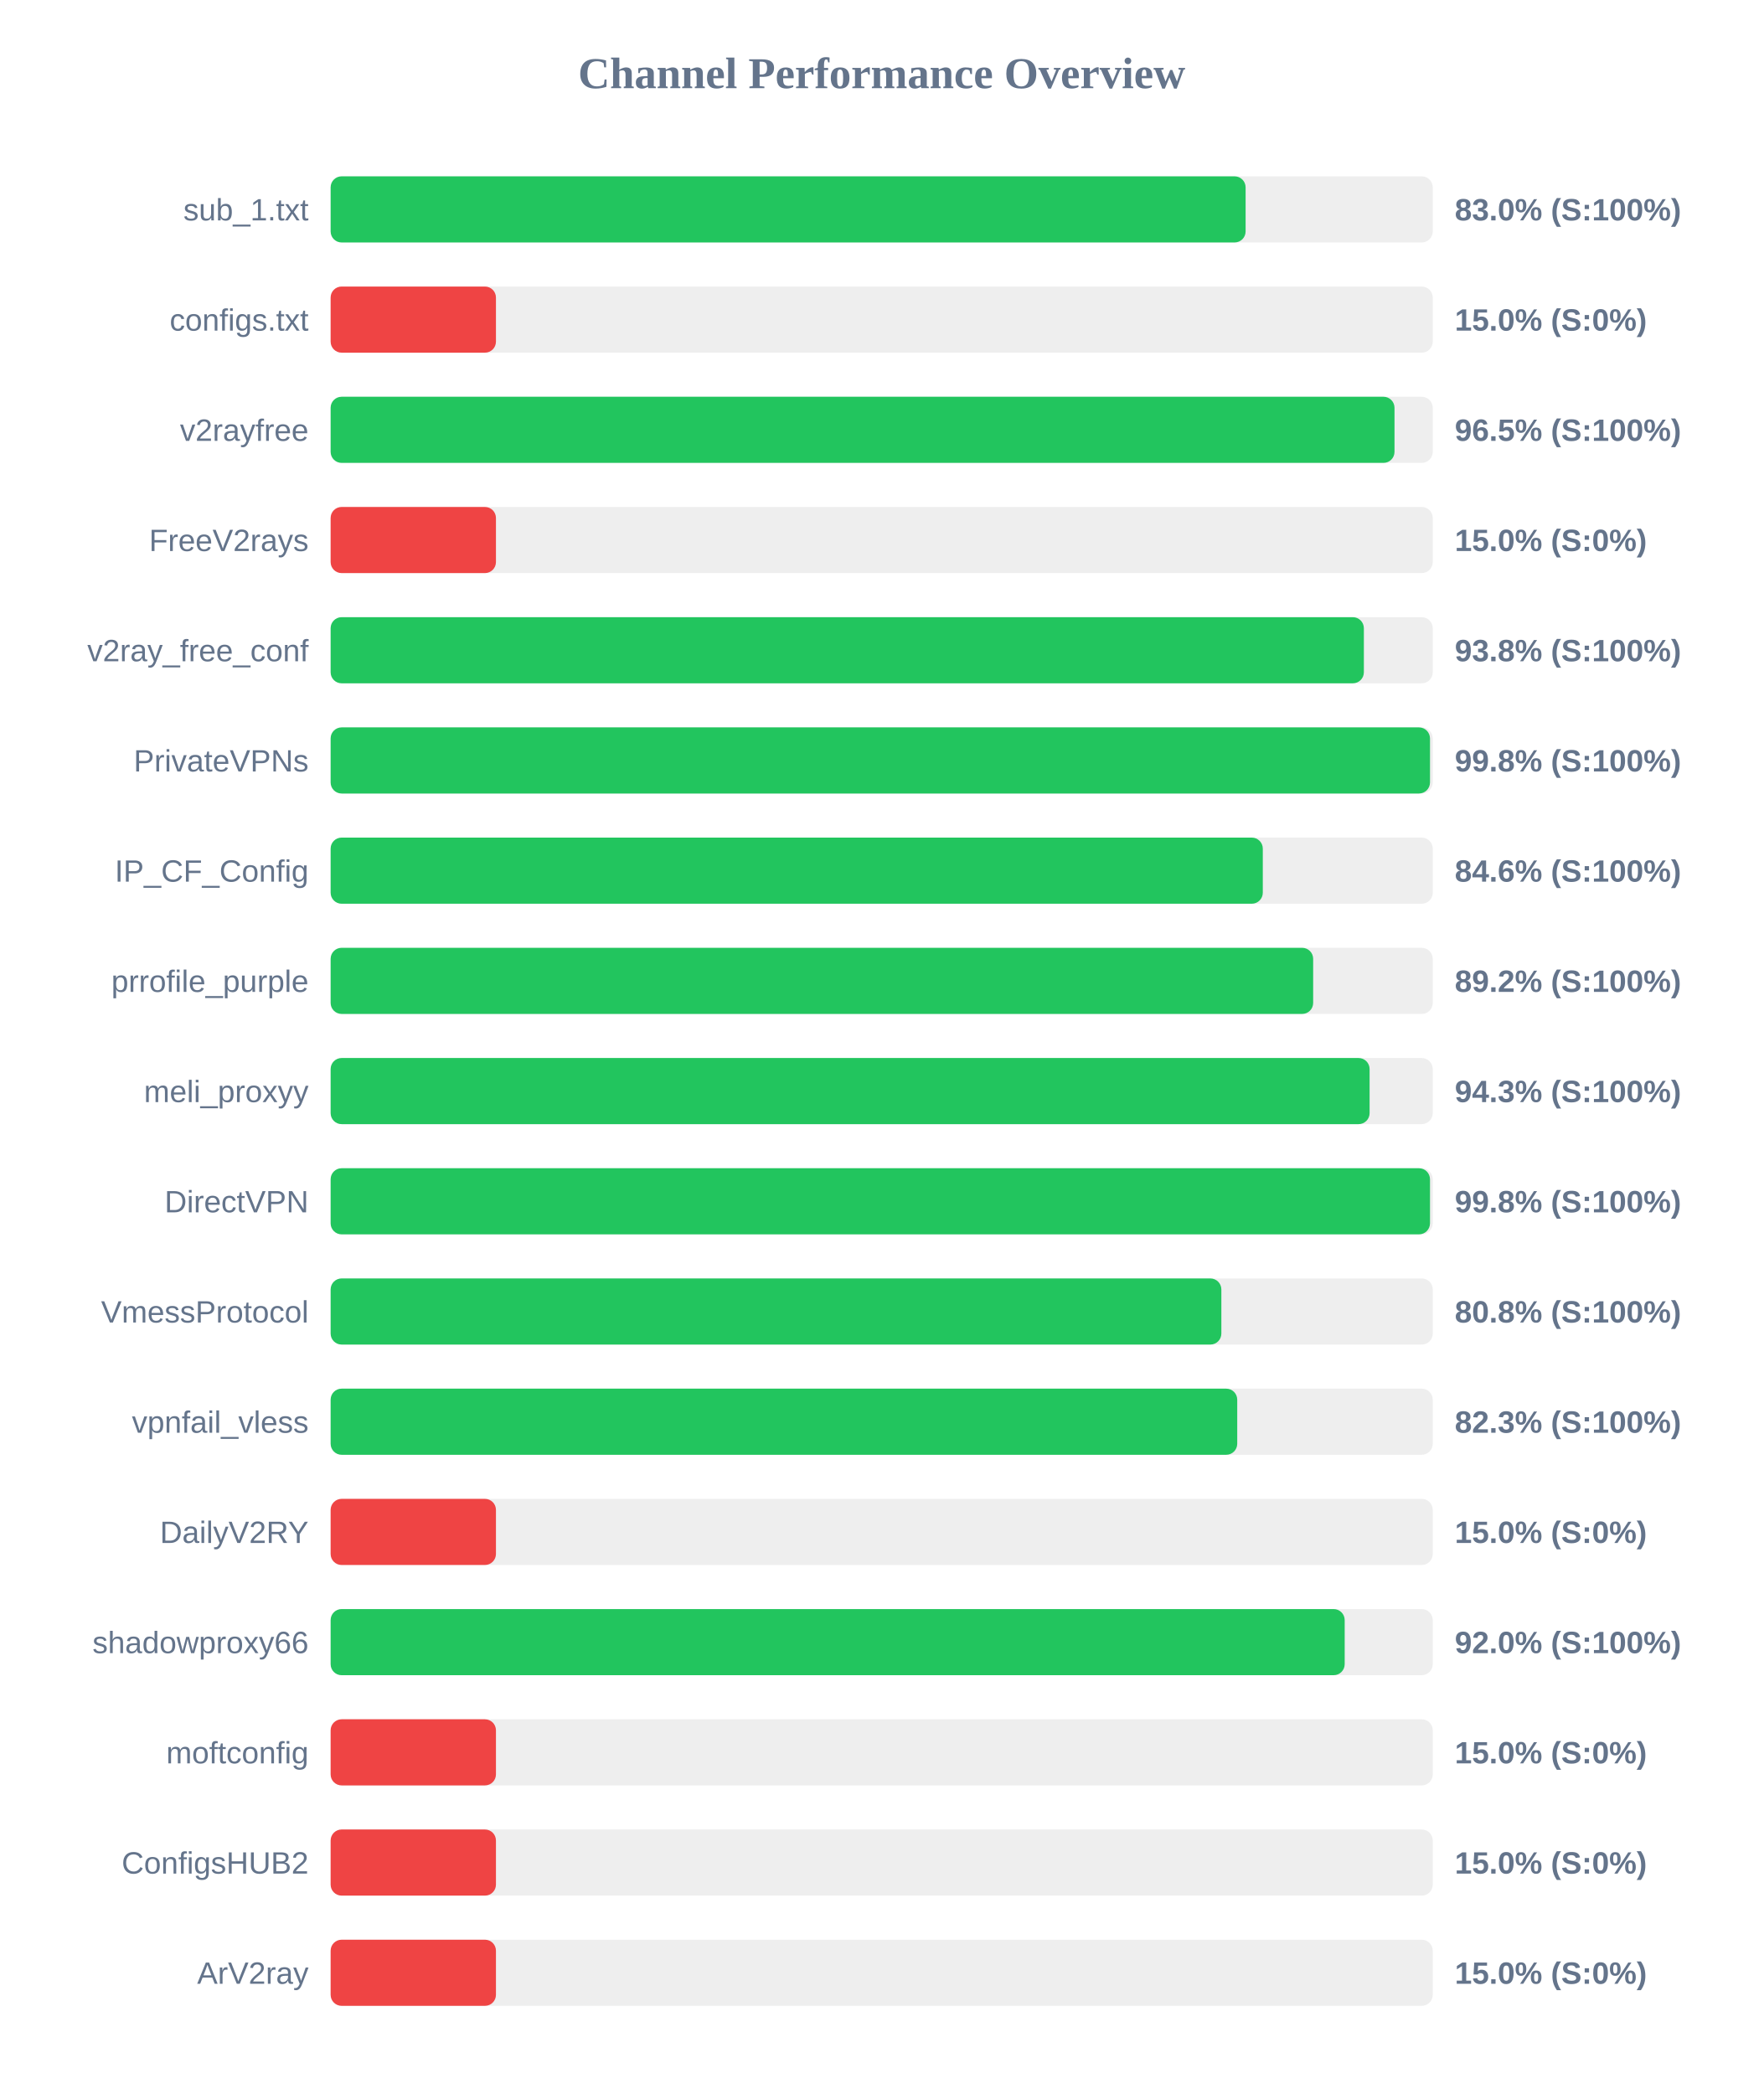
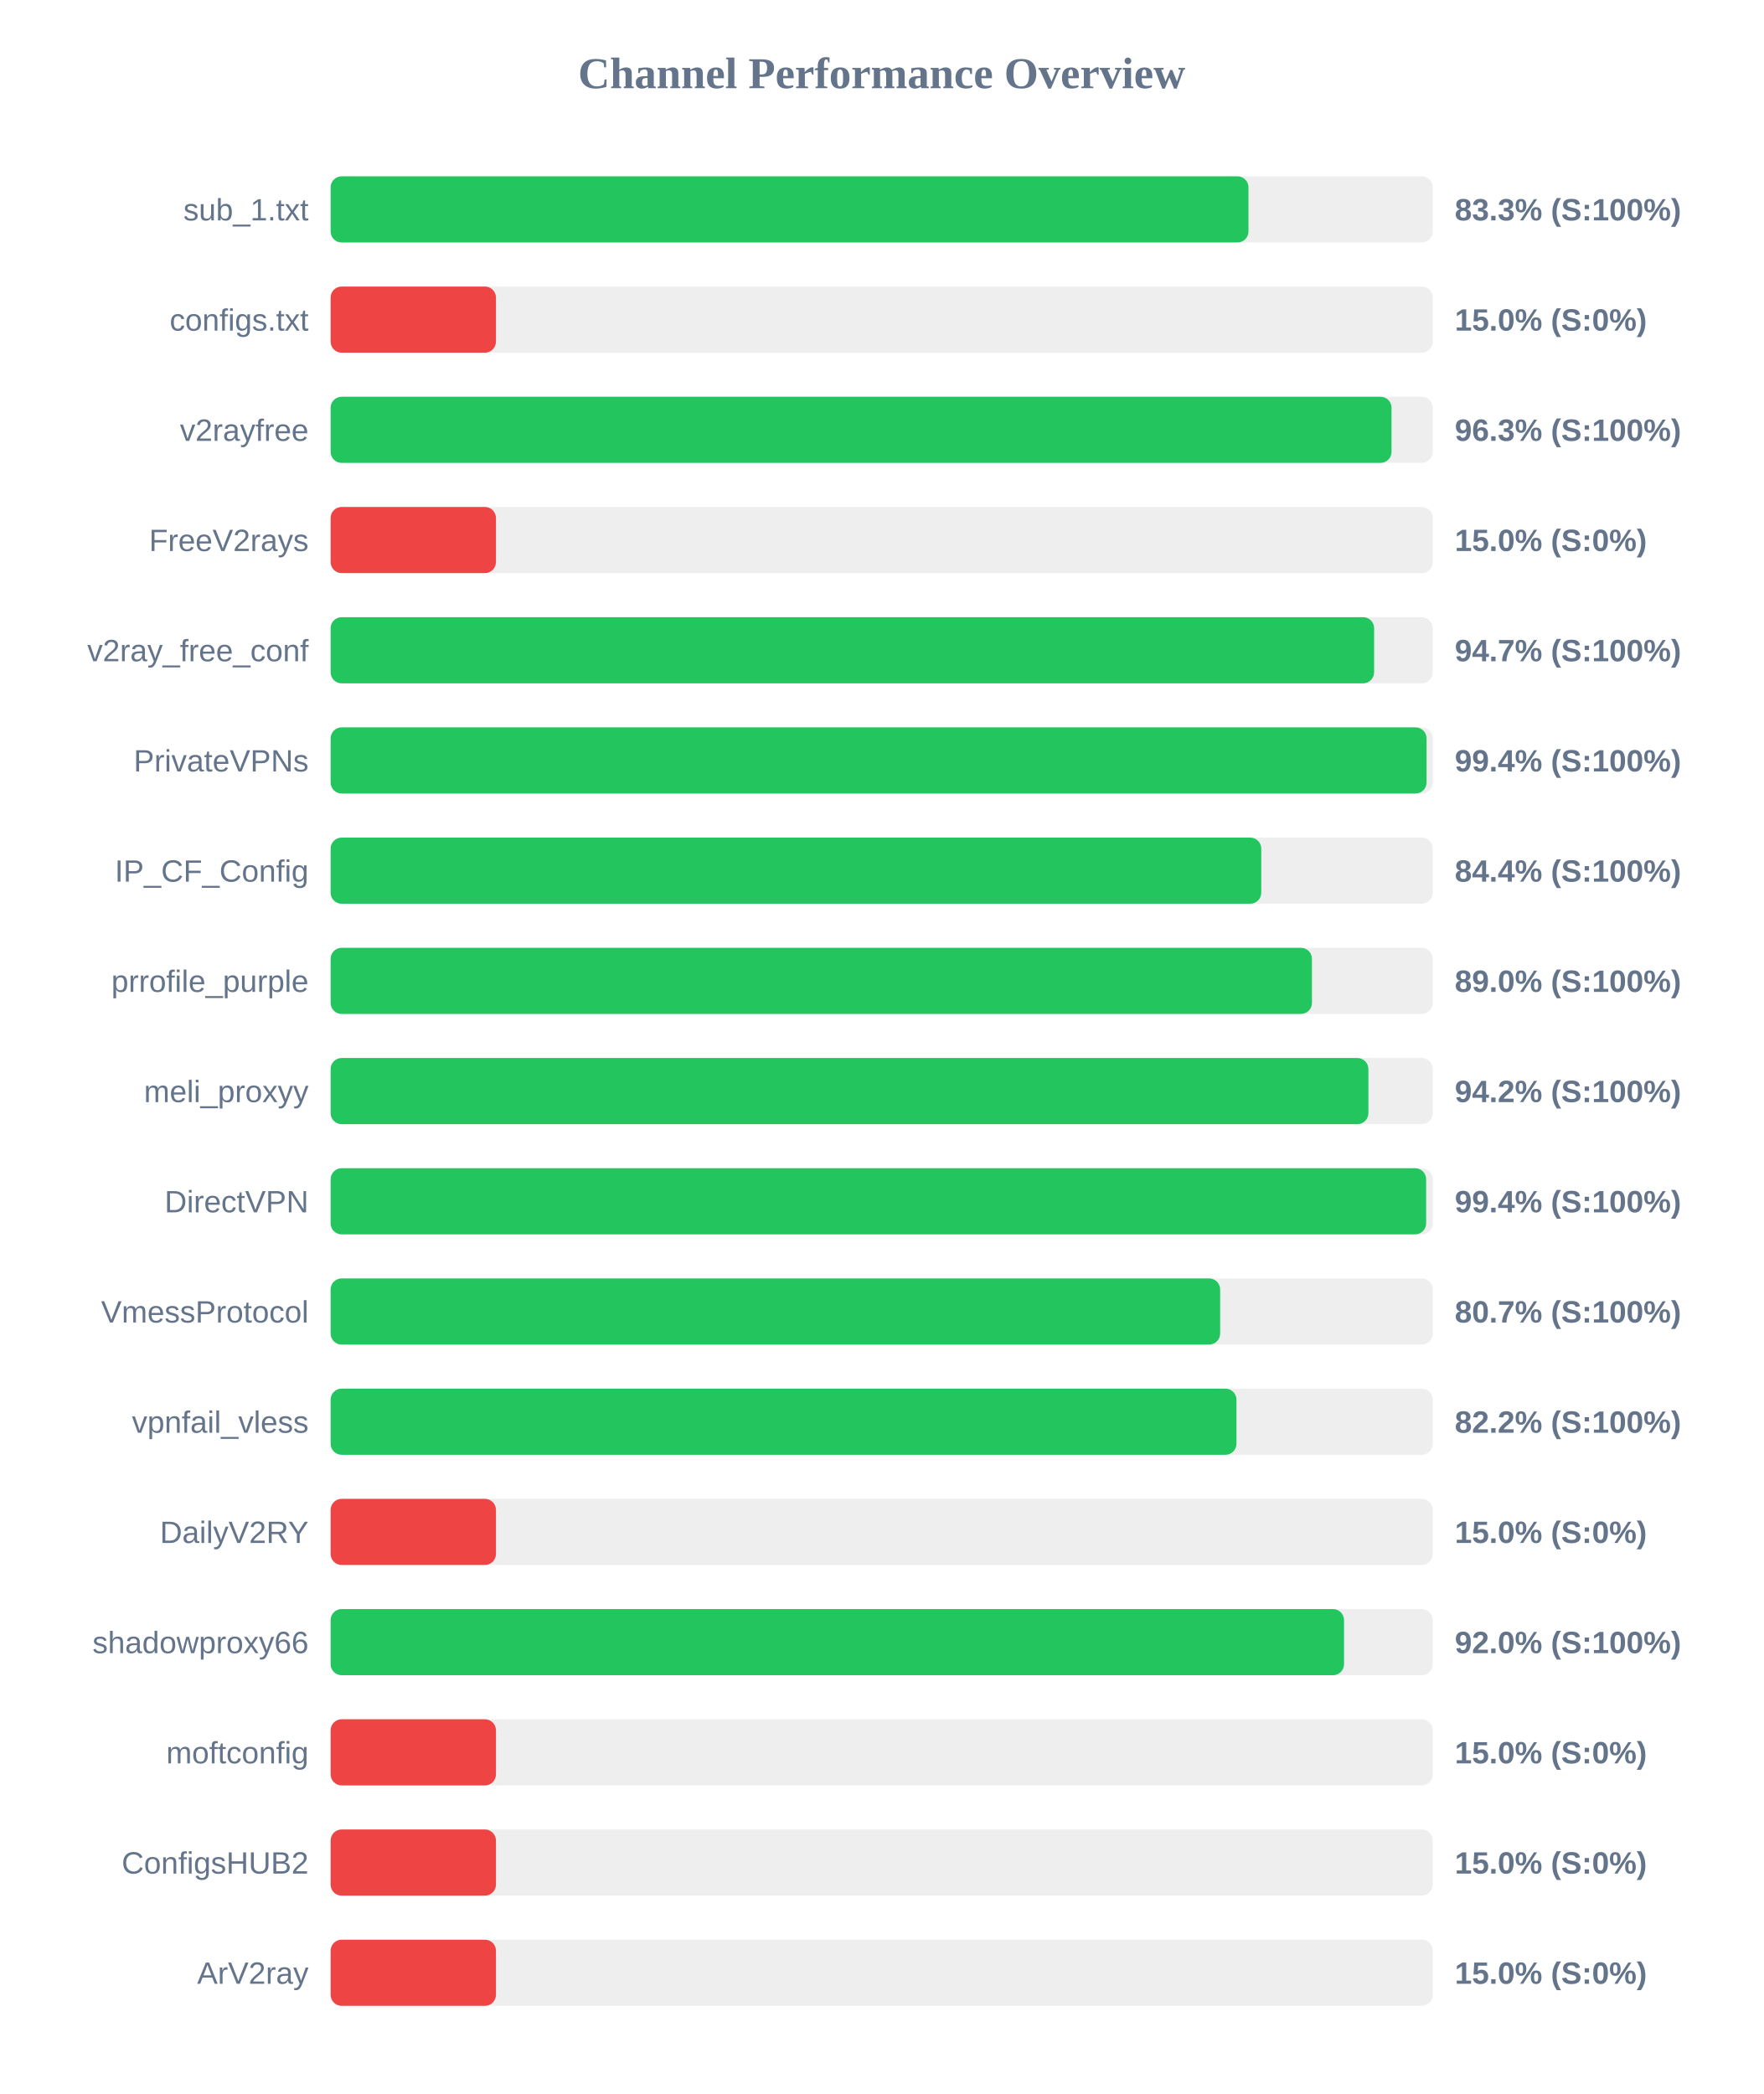
<svg xmlns="http://www.w3.org/2000/svg" width="800" height="950" version="1.1">
  <style>
        .row { font: 14px Arial; fill: #64748b; }
        .score { font: bold 14px Arial; fill: #64748b; }
    </style>
  <text x="400" y="40" text-anchor="middle" font-size="20px" font-weight="bold" fill="#64748b">Channel Performance Overview</text>
  <rect x="150" y="80" width="500" height="30" fill="#eee" rx="5" />
-   <rect x="150" y="80" width="415.1" height="30" fill="#22c55e" rx="5" />
+   <rect x="150" y="80" width="416.4" height="30" fill="#22c55e" rx="5" />
  <text x="140" y="100" text-anchor="end" class="row">sub_1.txt</text>
-   <text x="660" y="100" text-anchor="start" class="score">83.0% (S:100%)</text>
+   <text x="660" y="100" text-anchor="start" class="score">83.3% (S:100%)</text>
  <rect x="150" y="130" width="500" height="30" fill="#eee" rx="5" />
  <rect x="150" y="130" width="75.0" height="30" fill="#ef4444" rx="5" />
  <text x="140" y="150" text-anchor="end" class="row">configs.txt</text>
  <text x="660" y="150" text-anchor="start" class="score">15.0% (S:0%)</text>
  <rect x="150" y="180" width="500" height="30" fill="#eee" rx="5" />
-   <rect x="150" y="180" width="482.65" height="30" fill="#22c55e" rx="5" />
+   <rect x="150" y="180" width="481.3" height="30" fill="#22c55e" rx="5" />
  <text x="140" y="200" text-anchor="end" class="row">v2rayfree</text>
-   <text x="660" y="200" text-anchor="start" class="score">96.5% (S:100%)</text>
+   <text x="660" y="200" text-anchor="start" class="score">96.3% (S:100%)</text>
  <rect x="150" y="230" width="500" height="30" fill="#eee" rx="5" />
  <rect x="150" y="230" width="75.0" height="30" fill="#ef4444" rx="5" />
  <text x="140" y="250" text-anchor="end" class="row">FreeV2rays</text>
  <text x="660" y="250" text-anchor="start" class="score">15.0% (S:0%)</text>
  <rect x="150" y="280" width="500" height="30" fill="#eee" rx="5" />
-   <rect x="150" y="280" width="468.75" height="30" fill="#22c55e" rx="5" />
+   <rect x="150" y="280" width="473.4" height="30" fill="#22c55e" rx="5" />
  <text x="140" y="300" text-anchor="end" class="row">v2ray_free_conf</text>
-   <text x="660" y="300" text-anchor="start" class="score">93.8% (S:100%)</text>
+   <text x="660" y="300" text-anchor="start" class="score">94.7% (S:100%)</text>
  <rect x="150" y="330" width="500" height="30" fill="#eee" rx="5" />
-   <rect x="150" y="330" width="498.75" height="30" fill="#22c55e" rx="5" />
+   <rect x="150" y="330" width="497.2" height="30" fill="#22c55e" rx="5" />
  <text x="140" y="350" text-anchor="end" class="row">PrivateVPNs</text>
-   <text x="660" y="350" text-anchor="start" class="score">99.8% (S:100%)</text>
+   <text x="660" y="350" text-anchor="start" class="score">99.4% (S:100%)</text>
  <rect x="150" y="380" width="500" height="30" fill="#eee" rx="5" />
-   <rect x="150" y="380" width="422.9" height="30" fill="#22c55e" rx="5" />
+   <rect x="150" y="380" width="422.2" height="30" fill="#22c55e" rx="5" />
  <text x="140" y="400" text-anchor="end" class="row">IP_CF_Config</text>
-   <text x="660" y="400" text-anchor="start" class="score">84.6% (S:100%)</text>
+   <text x="660" y="400" text-anchor="start" class="score">84.4% (S:100%)</text>
  <rect x="150" y="430" width="500" height="30" fill="#eee" rx="5" />
-   <rect x="150" y="430" width="445.75" height="30" fill="#22c55e" rx="5" />
+   <rect x="150" y="430" width="445.2" height="30" fill="#22c55e" rx="5" />
  <text x="140" y="450" text-anchor="end" class="row">prrofile_purple</text>
-   <text x="660" y="450" text-anchor="start" class="score">89.2% (S:100%)</text>
+   <text x="660" y="450" text-anchor="start" class="score">89.0% (S:100%)</text>
  <rect x="150" y="480" width="500" height="30" fill="#eee" rx="5" />
-   <rect x="150" y="480" width="471.35" height="30" fill="#22c55e" rx="5" />
+   <rect x="150" y="480" width="470.8" height="30" fill="#22c55e" rx="5" />
  <text x="140" y="500" text-anchor="end" class="row">meli_proxyy</text>
-   <text x="660" y="500" text-anchor="start" class="score">94.3% (S:100%)</text>
+   <text x="660" y="500" text-anchor="start" class="score">94.2% (S:100%)</text>
  <rect x="150" y="530" width="500" height="30" fill="#eee" rx="5" />
-   <rect x="150" y="530" width="498.75" height="30" fill="#22c55e" rx="5" />
+   <rect x="150" y="530" width="497.0" height="30" fill="#22c55e" rx="5" />
  <text x="140" y="550" text-anchor="end" class="row">DirectVPN</text>
-   <text x="660" y="550" text-anchor="start" class="score">99.8% (S:100%)</text>
+   <text x="660" y="550" text-anchor="start" class="score">99.4% (S:100%)</text>
  <rect x="150" y="580" width="500" height="30" fill="#eee" rx="5" />
-   <rect x="150" y="580" width="404.1" height="30" fill="#22c55e" rx="5" />
+   <rect x="150" y="580" width="403.55" height="30" fill="#22c55e" rx="5" />
  <text x="140" y="600" text-anchor="end" class="row">VmessProtocol</text>
-   <text x="660" y="600" text-anchor="start" class="score">80.8% (S:100%)</text>
+   <text x="660" y="600" text-anchor="start" class="score">80.7% (S:100%)</text>
  <rect x="150" y="630" width="500" height="30" fill="#eee" rx="5" />
-   <rect x="150" y="630" width="411.3" height="30" fill="#22c55e" rx="5" />
+   <rect x="150" y="630" width="410.95" height="30" fill="#22c55e" rx="5" />
  <text x="140" y="650" text-anchor="end" class="row">vpnfail_vless</text>
-   <text x="660" y="650" text-anchor="start" class="score">82.3% (S:100%)</text>
+   <text x="660" y="650" text-anchor="start" class="score">82.2% (S:100%)</text>
  <rect x="150" y="680" width="500" height="30" fill="#eee" rx="5" />
  <rect x="150" y="680" width="75.0" height="30" fill="#ef4444" rx="5" />
  <text x="140" y="700" text-anchor="end" class="row">DailyV2RY</text>
  <text x="660" y="700" text-anchor="start" class="score">15.0% (S:0%)</text>
  <rect x="150" y="730" width="500" height="30" fill="#eee" rx="5" />
-   <rect x="150" y="730" width="460.05" height="30" fill="#22c55e" rx="5" />
+   <rect x="150" y="730" width="459.75" height="30" fill="#22c55e" rx="5" />
  <text x="140" y="750" text-anchor="end" class="row">shadowproxy66</text>
  <text x="660" y="750" text-anchor="start" class="score">92.0% (S:100%)</text>
  <rect x="150" y="780" width="500" height="30" fill="#eee" rx="5" />
  <rect x="150" y="780" width="75.0" height="30" fill="#ef4444" rx="5" />
  <text x="140" y="800" text-anchor="end" class="row">moftconfig</text>
  <text x="660" y="800" text-anchor="start" class="score">15.0% (S:0%)</text>
  <rect x="150" y="830" width="500" height="30" fill="#eee" rx="5" />
  <rect x="150" y="830" width="75.0" height="30" fill="#ef4444" rx="5" />
  <text x="140" y="850" text-anchor="end" class="row">ConfigsHUB2</text>
  <text x="660" y="850" text-anchor="start" class="score">15.0% (S:0%)</text>
  <rect x="150" y="880" width="500" height="30" fill="#eee" rx="5" />
  <rect x="150" y="880" width="75.0" height="30" fill="#ef4444" rx="5" />
  <text x="140" y="900" text-anchor="end" class="row">ArV2ray</text>
  <text x="660" y="900" text-anchor="start" class="score">15.0% (S:0%)</text>
</svg>
